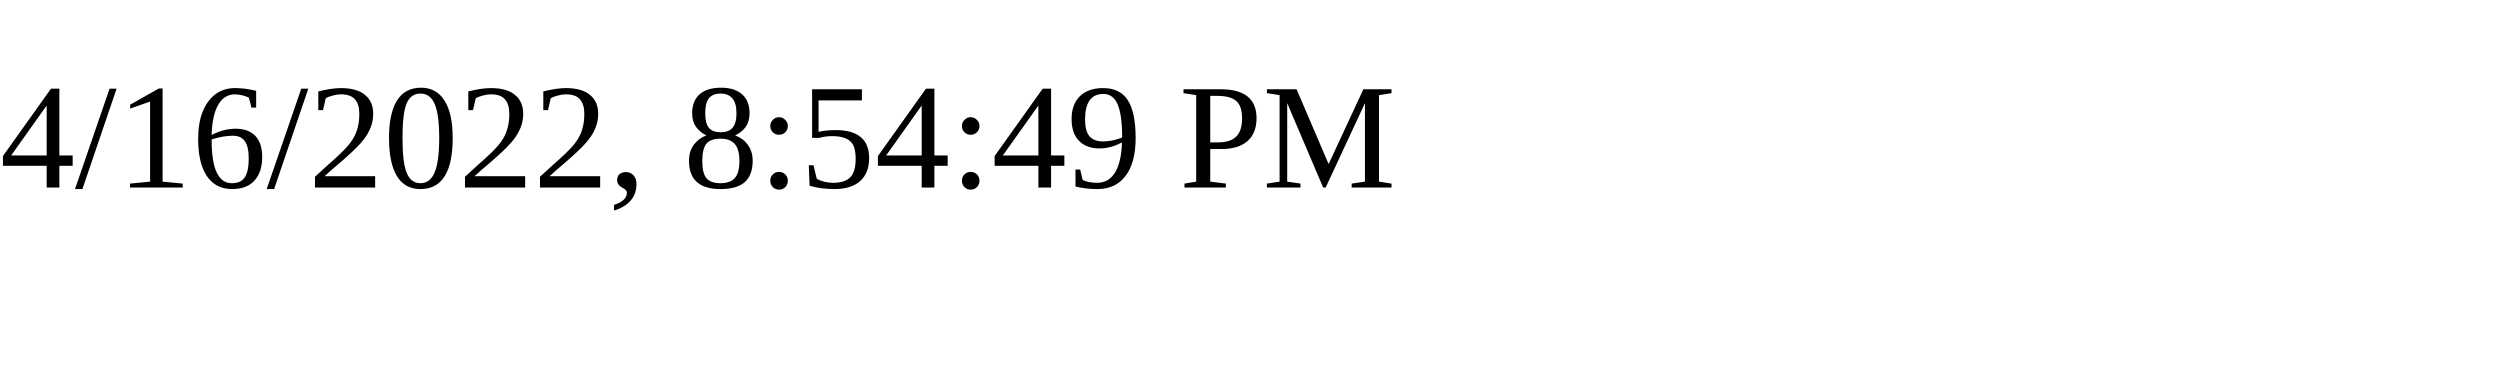
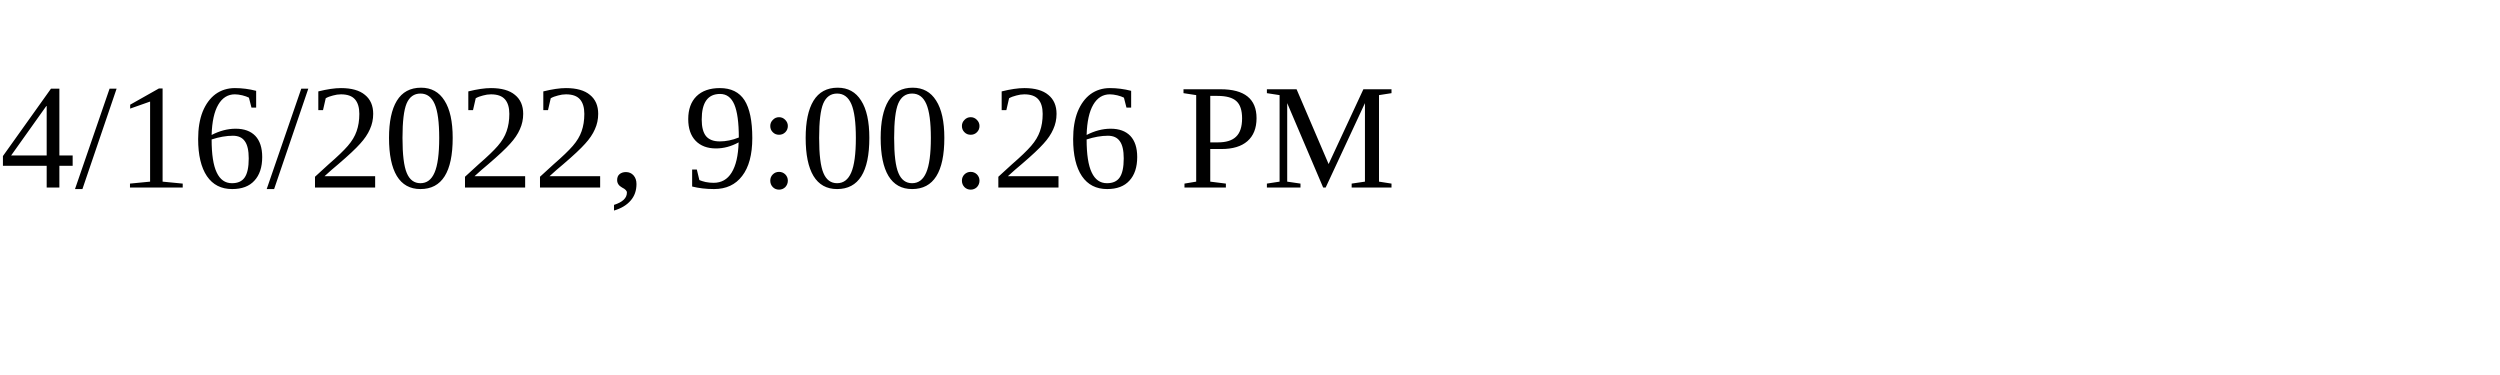
<svg xmlns="http://www.w3.org/2000/svg" height="30" width="200">
-   <text x="0" y="15">4/16/2022, 8:54:49 PM</text>
+   <text x="0" y="15">4/16/2022, 9:00:26 PM</text>
</svg>
